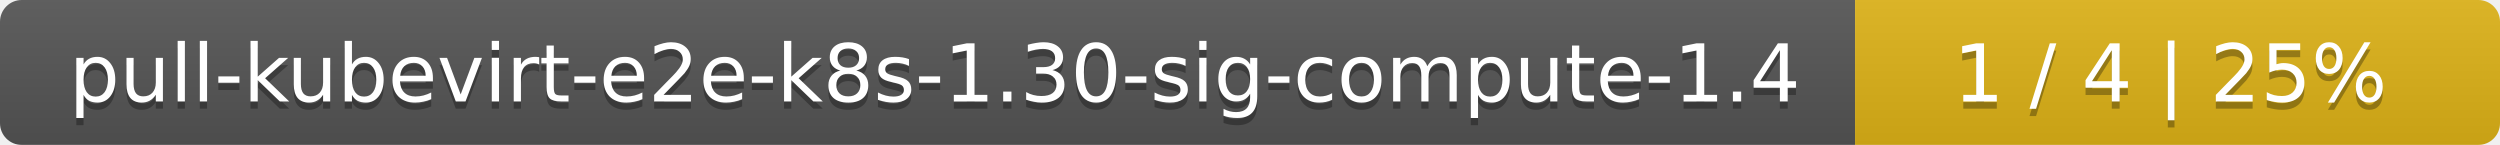
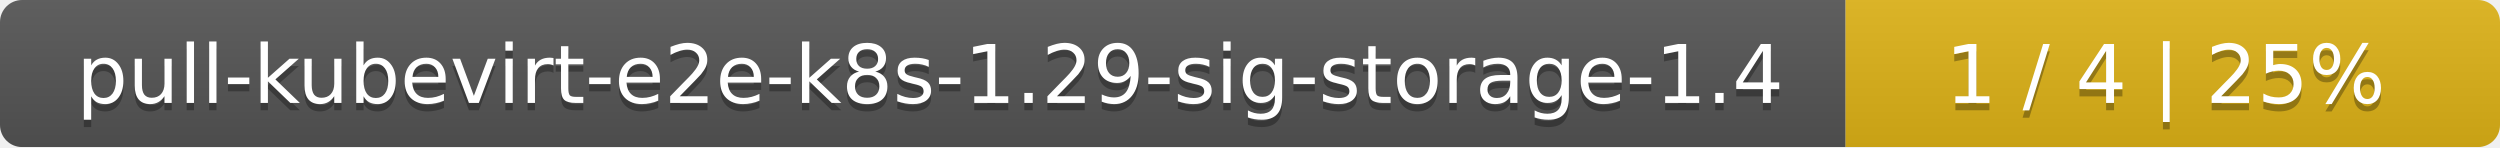
- <svg xmlns="http://www.w3.org/2000/svg" width="345" height="20">
+ <svg xmlns="http://www.w3.org/2000/svg" width="340" height="20">
  <linearGradient id="smooth" x2="0" y2="100%">
    <stop offset="0" stop-color="#bbb" stop-opacity=".1" />
    <stop offset="1" stop-opacity=".1" />
  </linearGradient>
  <mask id="round">
-     <rect width="345" height="20" rx="3" fill="#fff" />
+     <rect width="340" height="20" rx="3" fill="#fff" />
  </mask>
  <g mask="url(#round)">
-     <rect width="256" height="20" fill="#555" />
-     <rect x="256" width="89" height="20" fill="#dfb317" />
-     <rect width="345" height="20" fill="url(#smooth)" />
+     <rect width="251" height="20" fill="#555" />
+     <rect x="251" width="89" height="20" fill="#dfb317" />
+     <rect width="340" height="20" fill="url(#smooth)" />
  </g>
  <g fill="#fff" text-anchor="middle" font-family="DejaVu Sans,Verdana,Geneva,sans-serif" font-size="11">
-     <text x="129" y="15" fill="#010101" fill-opacity=".3">pull-kubevirt-e2e-k8s-1.30-sig-compute-1.4</text>
-     <text x="129" y="14">pull-kubevirt-e2e-k8s-1.30-sig-compute-1.4</text>
-     <text x="299.5" y="15" fill="#010101" fill-opacity=".3">1 / 4    |    25%</text>
-     <text x="299.5" y="14">1 / 4    |    25%</text>
+     <text x="126.5" y="15" fill="#010101" fill-opacity=".3">pull-kubevirt-e2e-k8s-1.29-sig-storage-1.4</text>
+     <text x="126.5" y="14">pull-kubevirt-e2e-k8s-1.29-sig-storage-1.4</text>
+     <text x="294.5" y="15" fill="#010101" fill-opacity=".3">1 / 4    |    25%</text>
+     <text x="294.5" y="14">1 / 4    |    25%</text>
  </g>
</svg>
